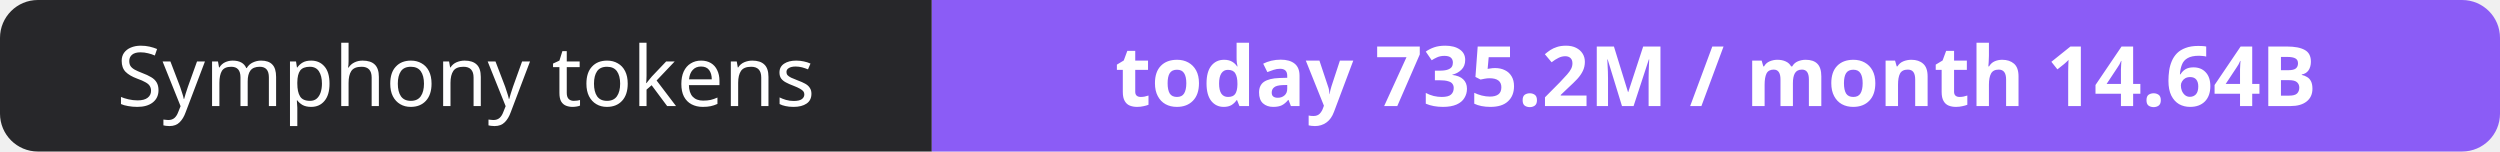
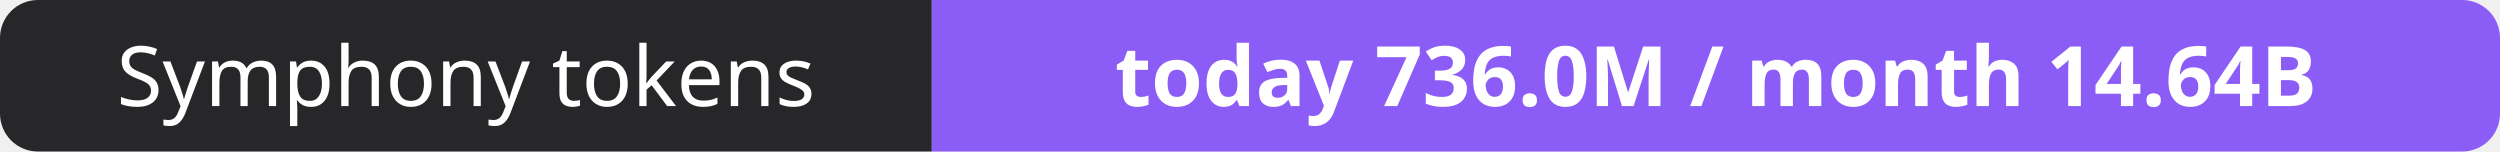
- <svg xmlns="http://www.w3.org/2000/svg" width="330" height="20" role="img" aria-label="Symphony tokens: today 735.2M / month 14.64B">
+ <svg xmlns="http://www.w3.org/2000/svg" width="330" height="20" role="img" aria-label="Symphony tokens: today 736.0M / month 14.64B">
  <clipPath id="r">
    <rect width="330" height="20" rx="5" fill="#fff" />
  </clipPath>
  <g clip-path="url(#r)">
    <rect width="123" height="20" fill="#27272a" />
    <rect x="123" width="207" height="20" fill="#8b5cf6" />
  </g>
  <g fill="#fff" text-anchor="middle" font-family="Verdana,Geneva,sans-serif" font-size="11">
    <text x="61.5" y="14">Symphony tokens</text>
-     <text x="226.5" y="14" font-weight="700">today 735.2M / month 14.64B</text>
+     <text x="226.5" y="14" font-weight="700">today 736.0M / month 14.64B</text>
  </g>
</svg>
